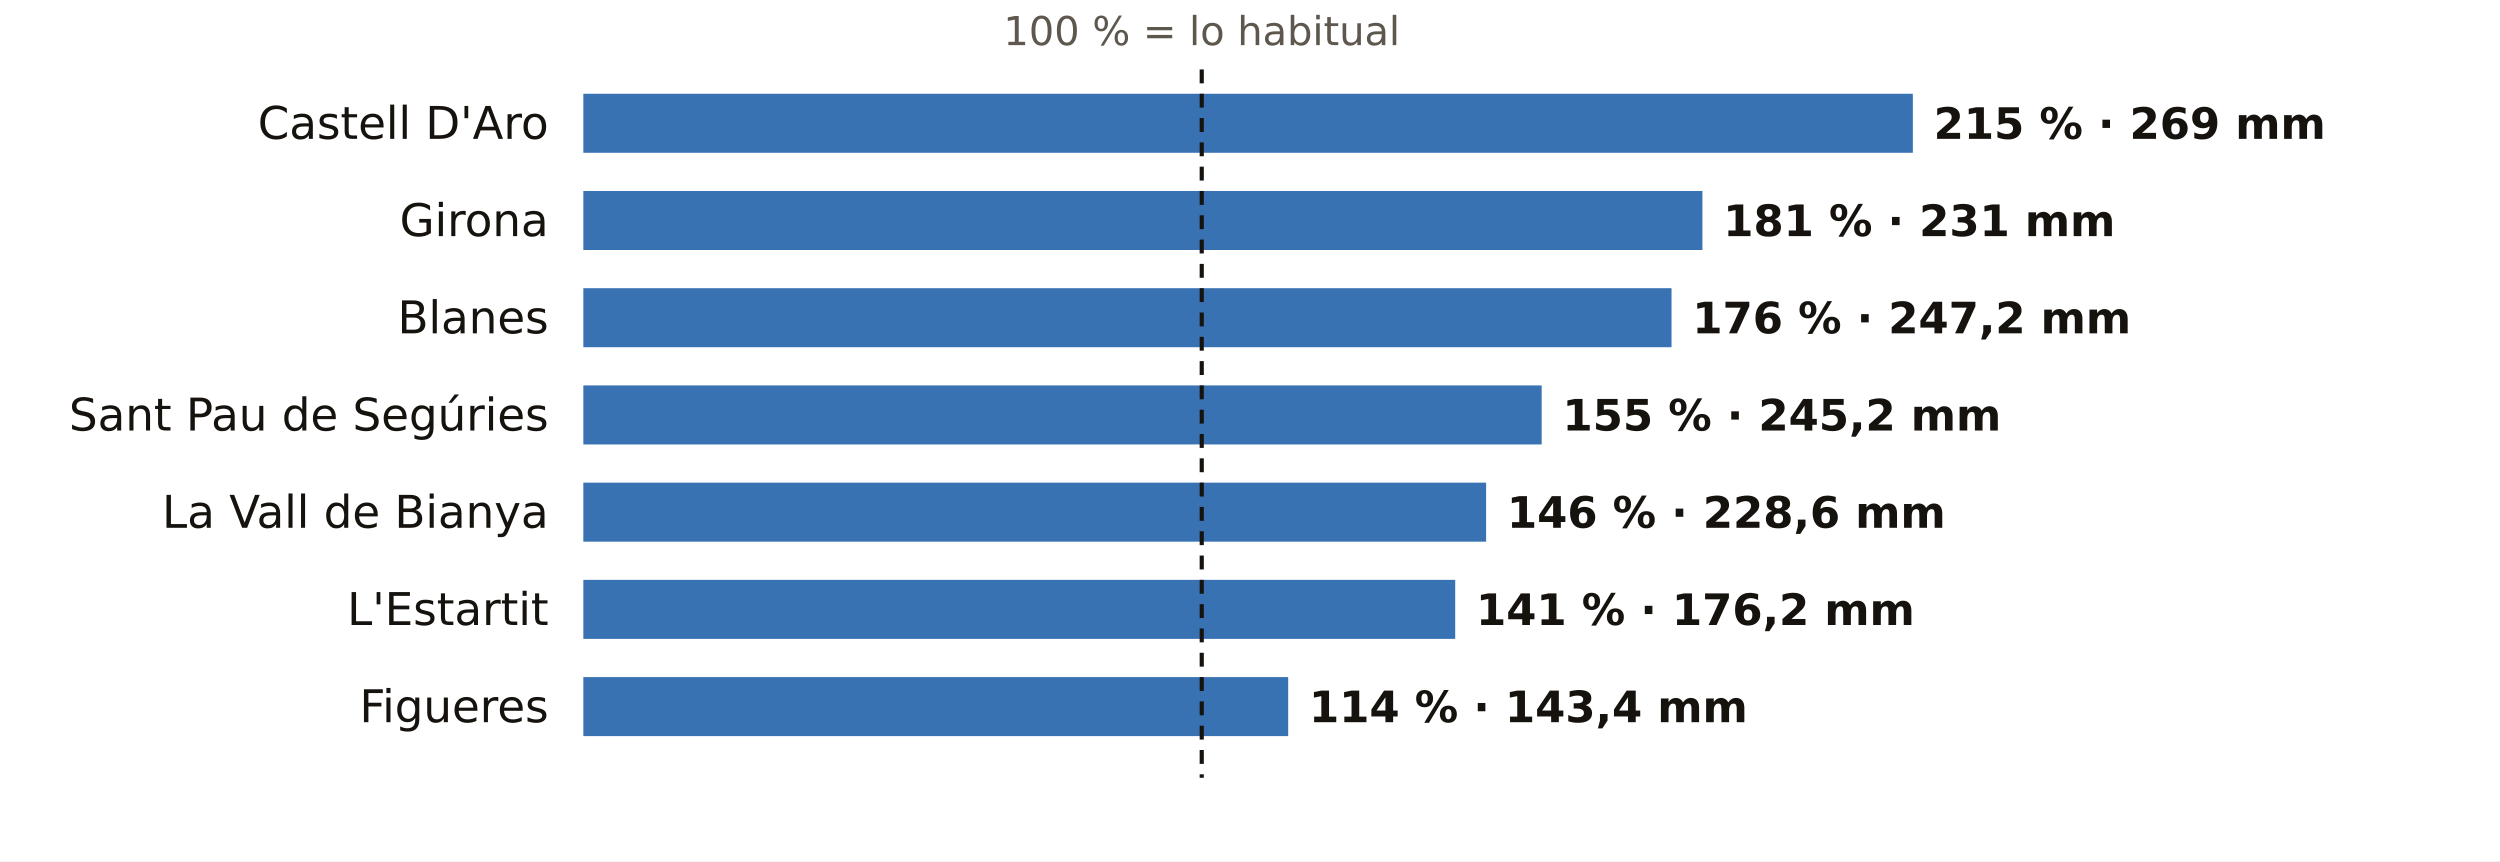
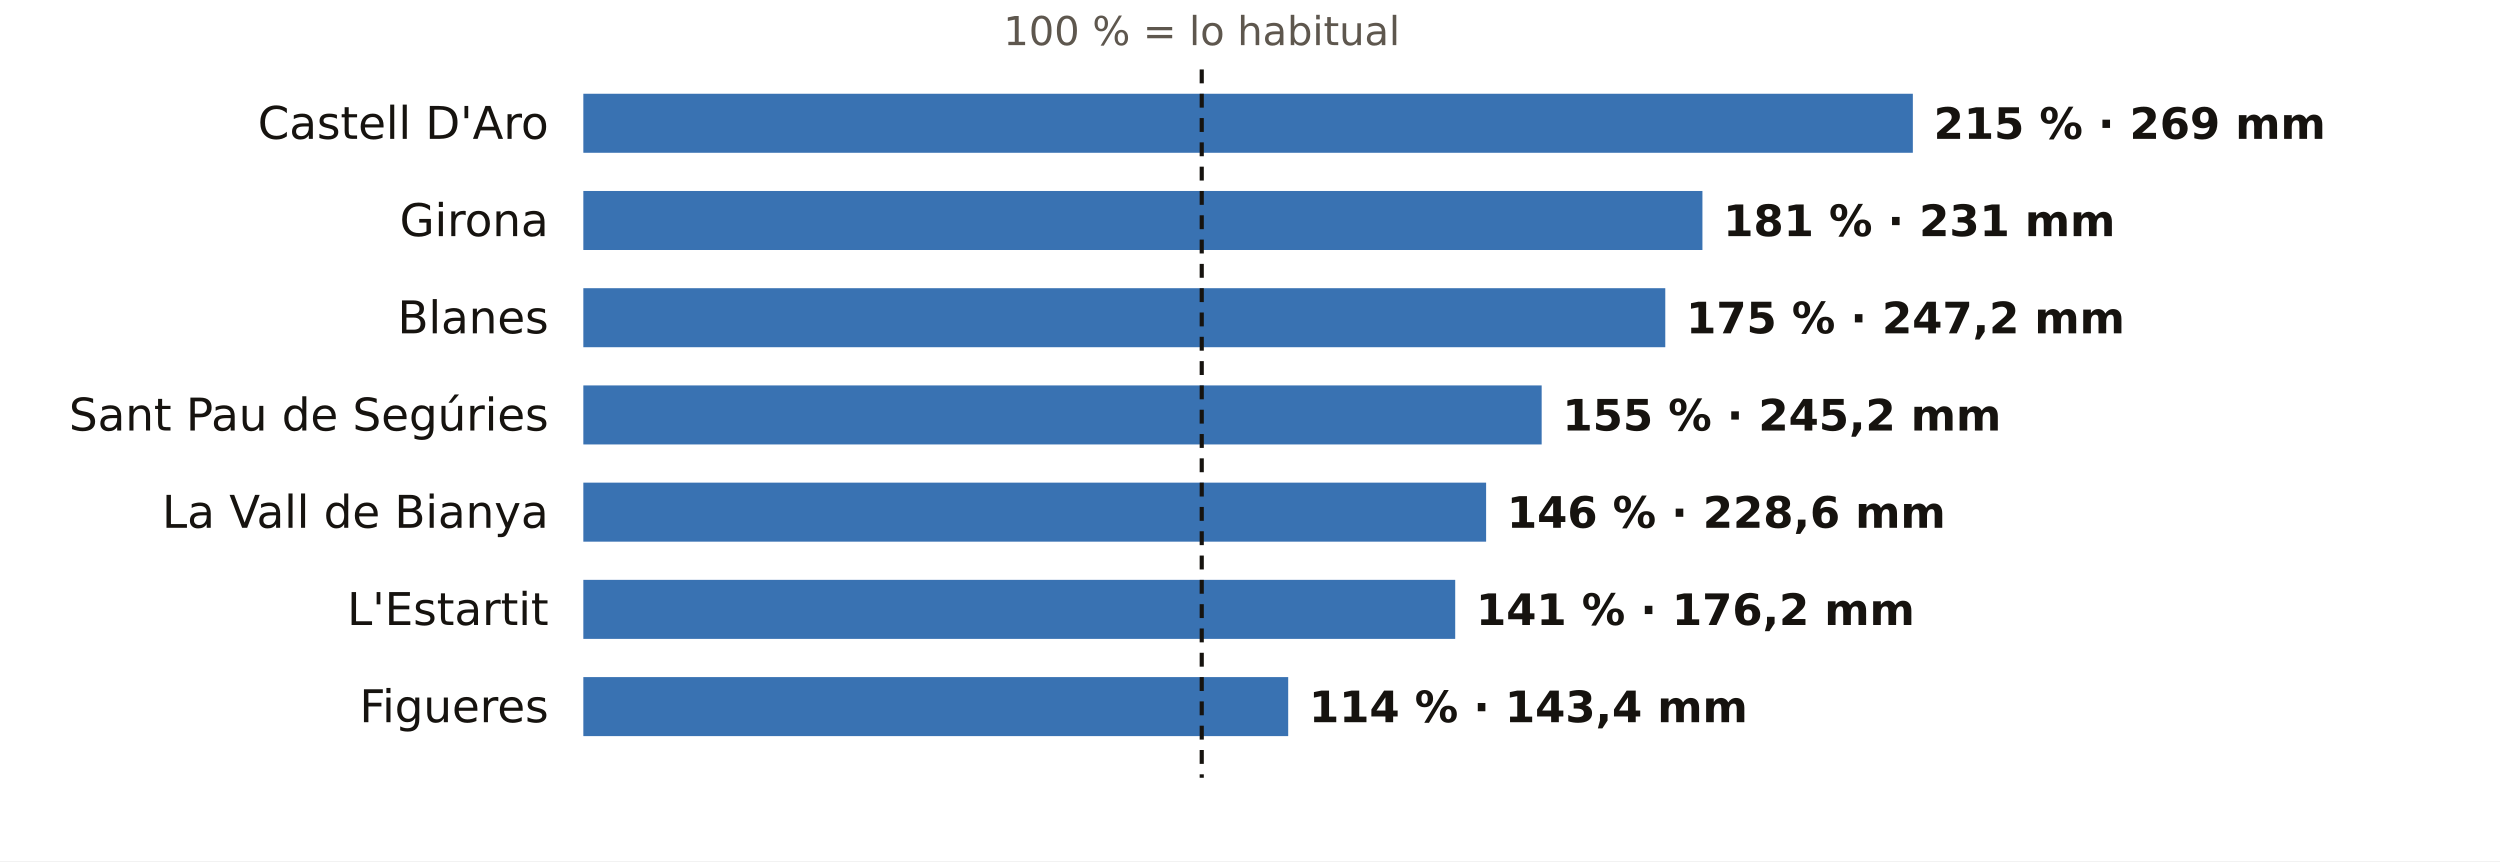
<svg xmlns="http://www.w3.org/2000/svg" viewBox="0 0 720 248" width="720" height="248" role="img" aria-label="El otoño en los pluviómetros de AEMET de Girona: % de lo habitual">
  <rect width="720" height="248" fill="#FFFFFF" />
  <text x="346.1" y="13.0" font-size="11.5" fill="#5E574E" text-anchor="middle" font-weight="400" font-family="Public Sans, DejaVu Sans, Arial, sans-serif">100 % = lo habitual</text>
  <text x="158.0" y="40.0" font-size="13" fill="#16130F" text-anchor="end" font-weight="500" font-family="Public Sans, DejaVu Sans, Arial, sans-serif">Castell D'Aro</text>
  <rect x="168" y="27" width="382.9" height="17" fill="#1F5FA8" opacity="0.88" />
  <text x="556.9" y="40.0" font-size="12.5" fill="#16130F" text-anchor="start" font-weight="600" font-family="Public Sans, DejaVu Sans, Arial, sans-serif">215 % · 269 mm</text>
  <text x="158.0" y="68.0" font-size="13" fill="#16130F" text-anchor="end" font-weight="500" font-family="Public Sans, DejaVu Sans, Arial, sans-serif">Girona</text>
  <rect x="168" y="55" width="322.3" height="17" fill="#1F5FA8" opacity="0.88" />
  <text x="496.3" y="68.0" font-size="12.5" fill="#16130F" text-anchor="start" font-weight="600" font-family="Public Sans, DejaVu Sans, Arial, sans-serif">181 % · 231 mm</text>
  <text x="158.0" y="96.0" font-size="13" fill="#16130F" text-anchor="end" font-weight="500" font-family="Public Sans, DejaVu Sans, Arial, sans-serif">Blanes</text>
-   <rect x="168" y="83" width="313.4" height="17" fill="#1F5FA8" opacity="0.88" />
-   <text x="487.4" y="96.0" font-size="12.5" fill="#16130F" text-anchor="start" font-weight="600" font-family="Public Sans, DejaVu Sans, Arial, sans-serif">176 % · 247,2 mm</text>
+   <rect x="168" y="83" width="311.6" height="17" fill="#1F5FA8" opacity="0.88" />
+   <text x="485.6" y="96.0" font-size="12.5" fill="#16130F" text-anchor="start" font-weight="600" font-family="Public Sans, DejaVu Sans, Arial, sans-serif">175 % · 247,2 mm</text>
  <text x="158.0" y="124.0" font-size="13" fill="#16130F" text-anchor="end" font-weight="500" font-family="Public Sans, DejaVu Sans, Arial, sans-serif">Sant Pau de Segúries</text>
  <rect x="168" y="111" width="276.0" height="17" fill="#1F5FA8" opacity="0.88" />
  <text x="450.0" y="124.0" font-size="12.5" fill="#16130F" text-anchor="start" font-weight="600" font-family="Public Sans, DejaVu Sans, Arial, sans-serif">155 % · 245,2 mm</text>
  <text x="158.0" y="152.0" font-size="13" fill="#16130F" text-anchor="end" font-weight="500" font-family="Public Sans, DejaVu Sans, Arial, sans-serif">La Vall de Bianya</text>
  <rect x="168" y="139" width="260.0" height="17" fill="#1F5FA8" opacity="0.88" />
  <text x="434.0" y="152.0" font-size="12.5" fill="#16130F" text-anchor="start" font-weight="600" font-family="Public Sans, DejaVu Sans, Arial, sans-serif">146 % · 228,6 mm</text>
  <text x="158.0" y="180.0" font-size="13" fill="#16130F" text-anchor="end" font-weight="500" font-family="Public Sans, DejaVu Sans, Arial, sans-serif">L'Estartit</text>
  <rect x="168" y="167" width="251.1" height="17" fill="#1F5FA8" opacity="0.88" />
  <text x="425.1" y="180.0" font-size="12.5" fill="#16130F" text-anchor="start" font-weight="600" font-family="Public Sans, DejaVu Sans, Arial, sans-serif">141 % · 176,2 mm</text>
  <text x="158.0" y="208.0" font-size="13" fill="#16130F" text-anchor="end" font-weight="500" font-family="Public Sans, DejaVu Sans, Arial, sans-serif">Figueres</text>
  <rect x="168" y="195" width="203.0" height="17" fill="#1F5FA8" opacity="0.88" />
  <text x="377.0" y="208.0" font-size="12.5" fill="#16130F" text-anchor="start" font-weight="600" font-family="Public Sans, DejaVu Sans, Arial, sans-serif">114 % · 143,4 mm</text>
  <line x1="346.1" x2="346.1" y1="20" y2="224" stroke="#16130F" stroke-width="1.2" stroke-dasharray="4 3" />
</svg>
